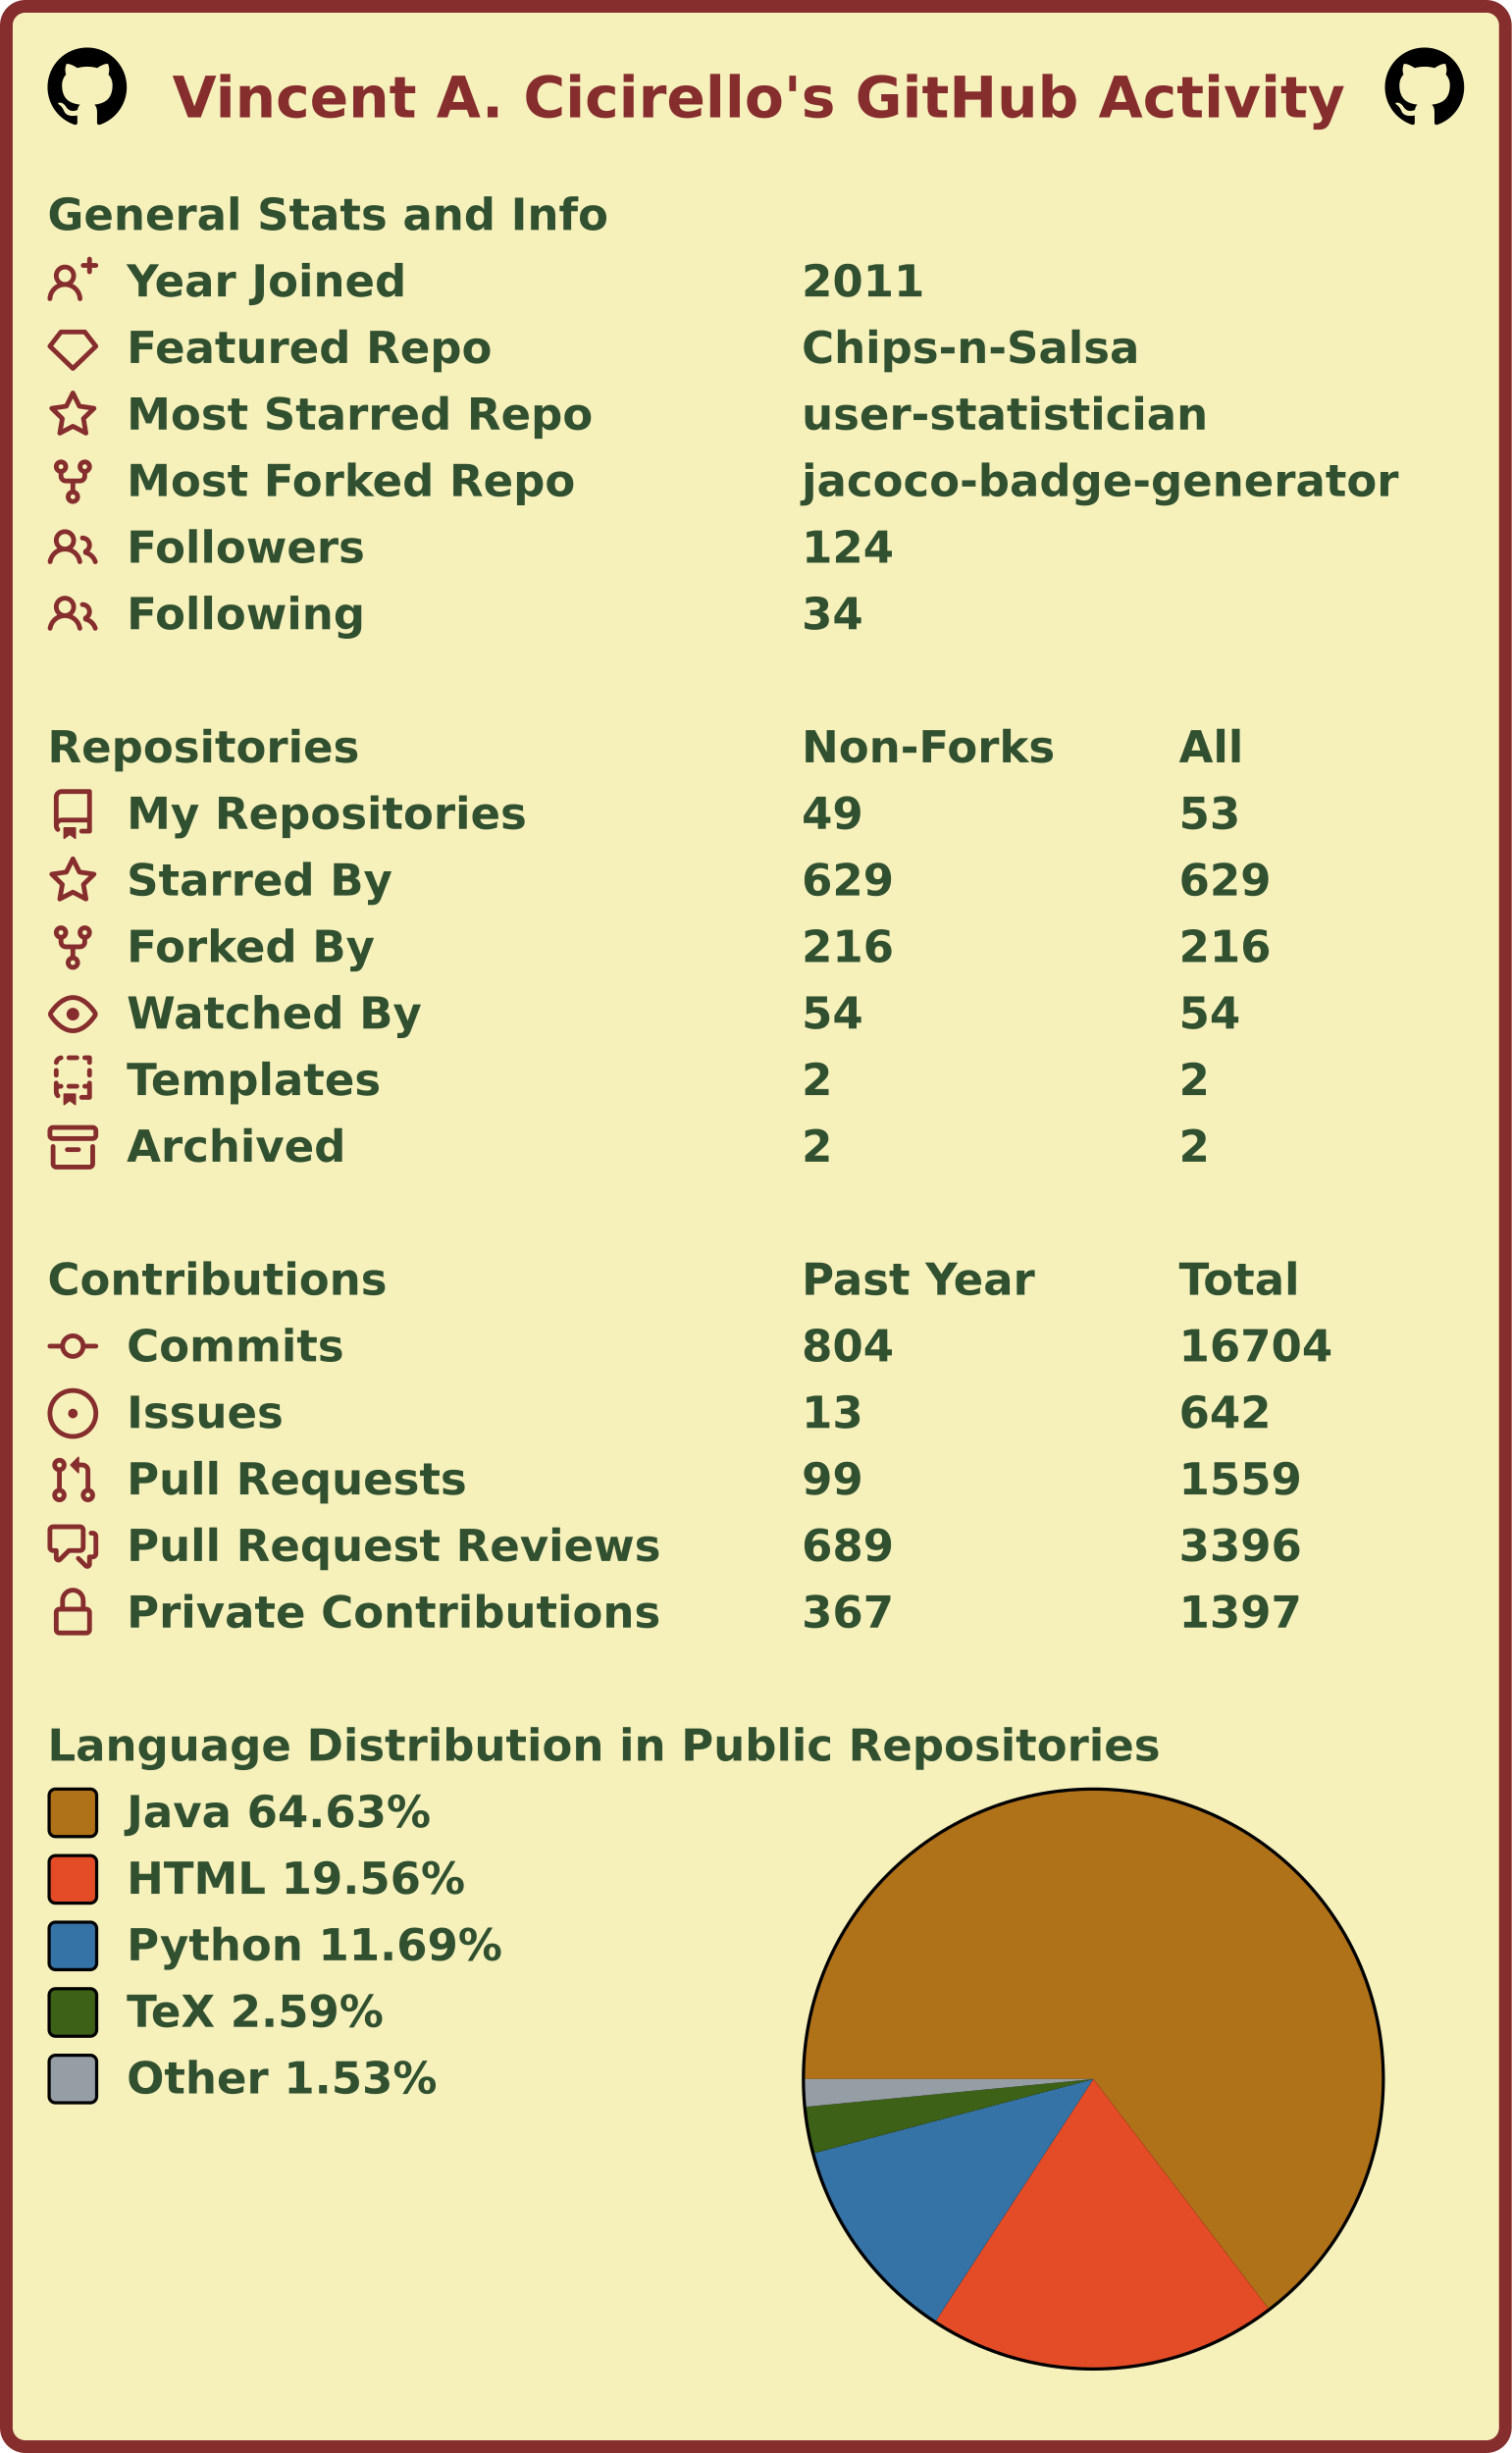
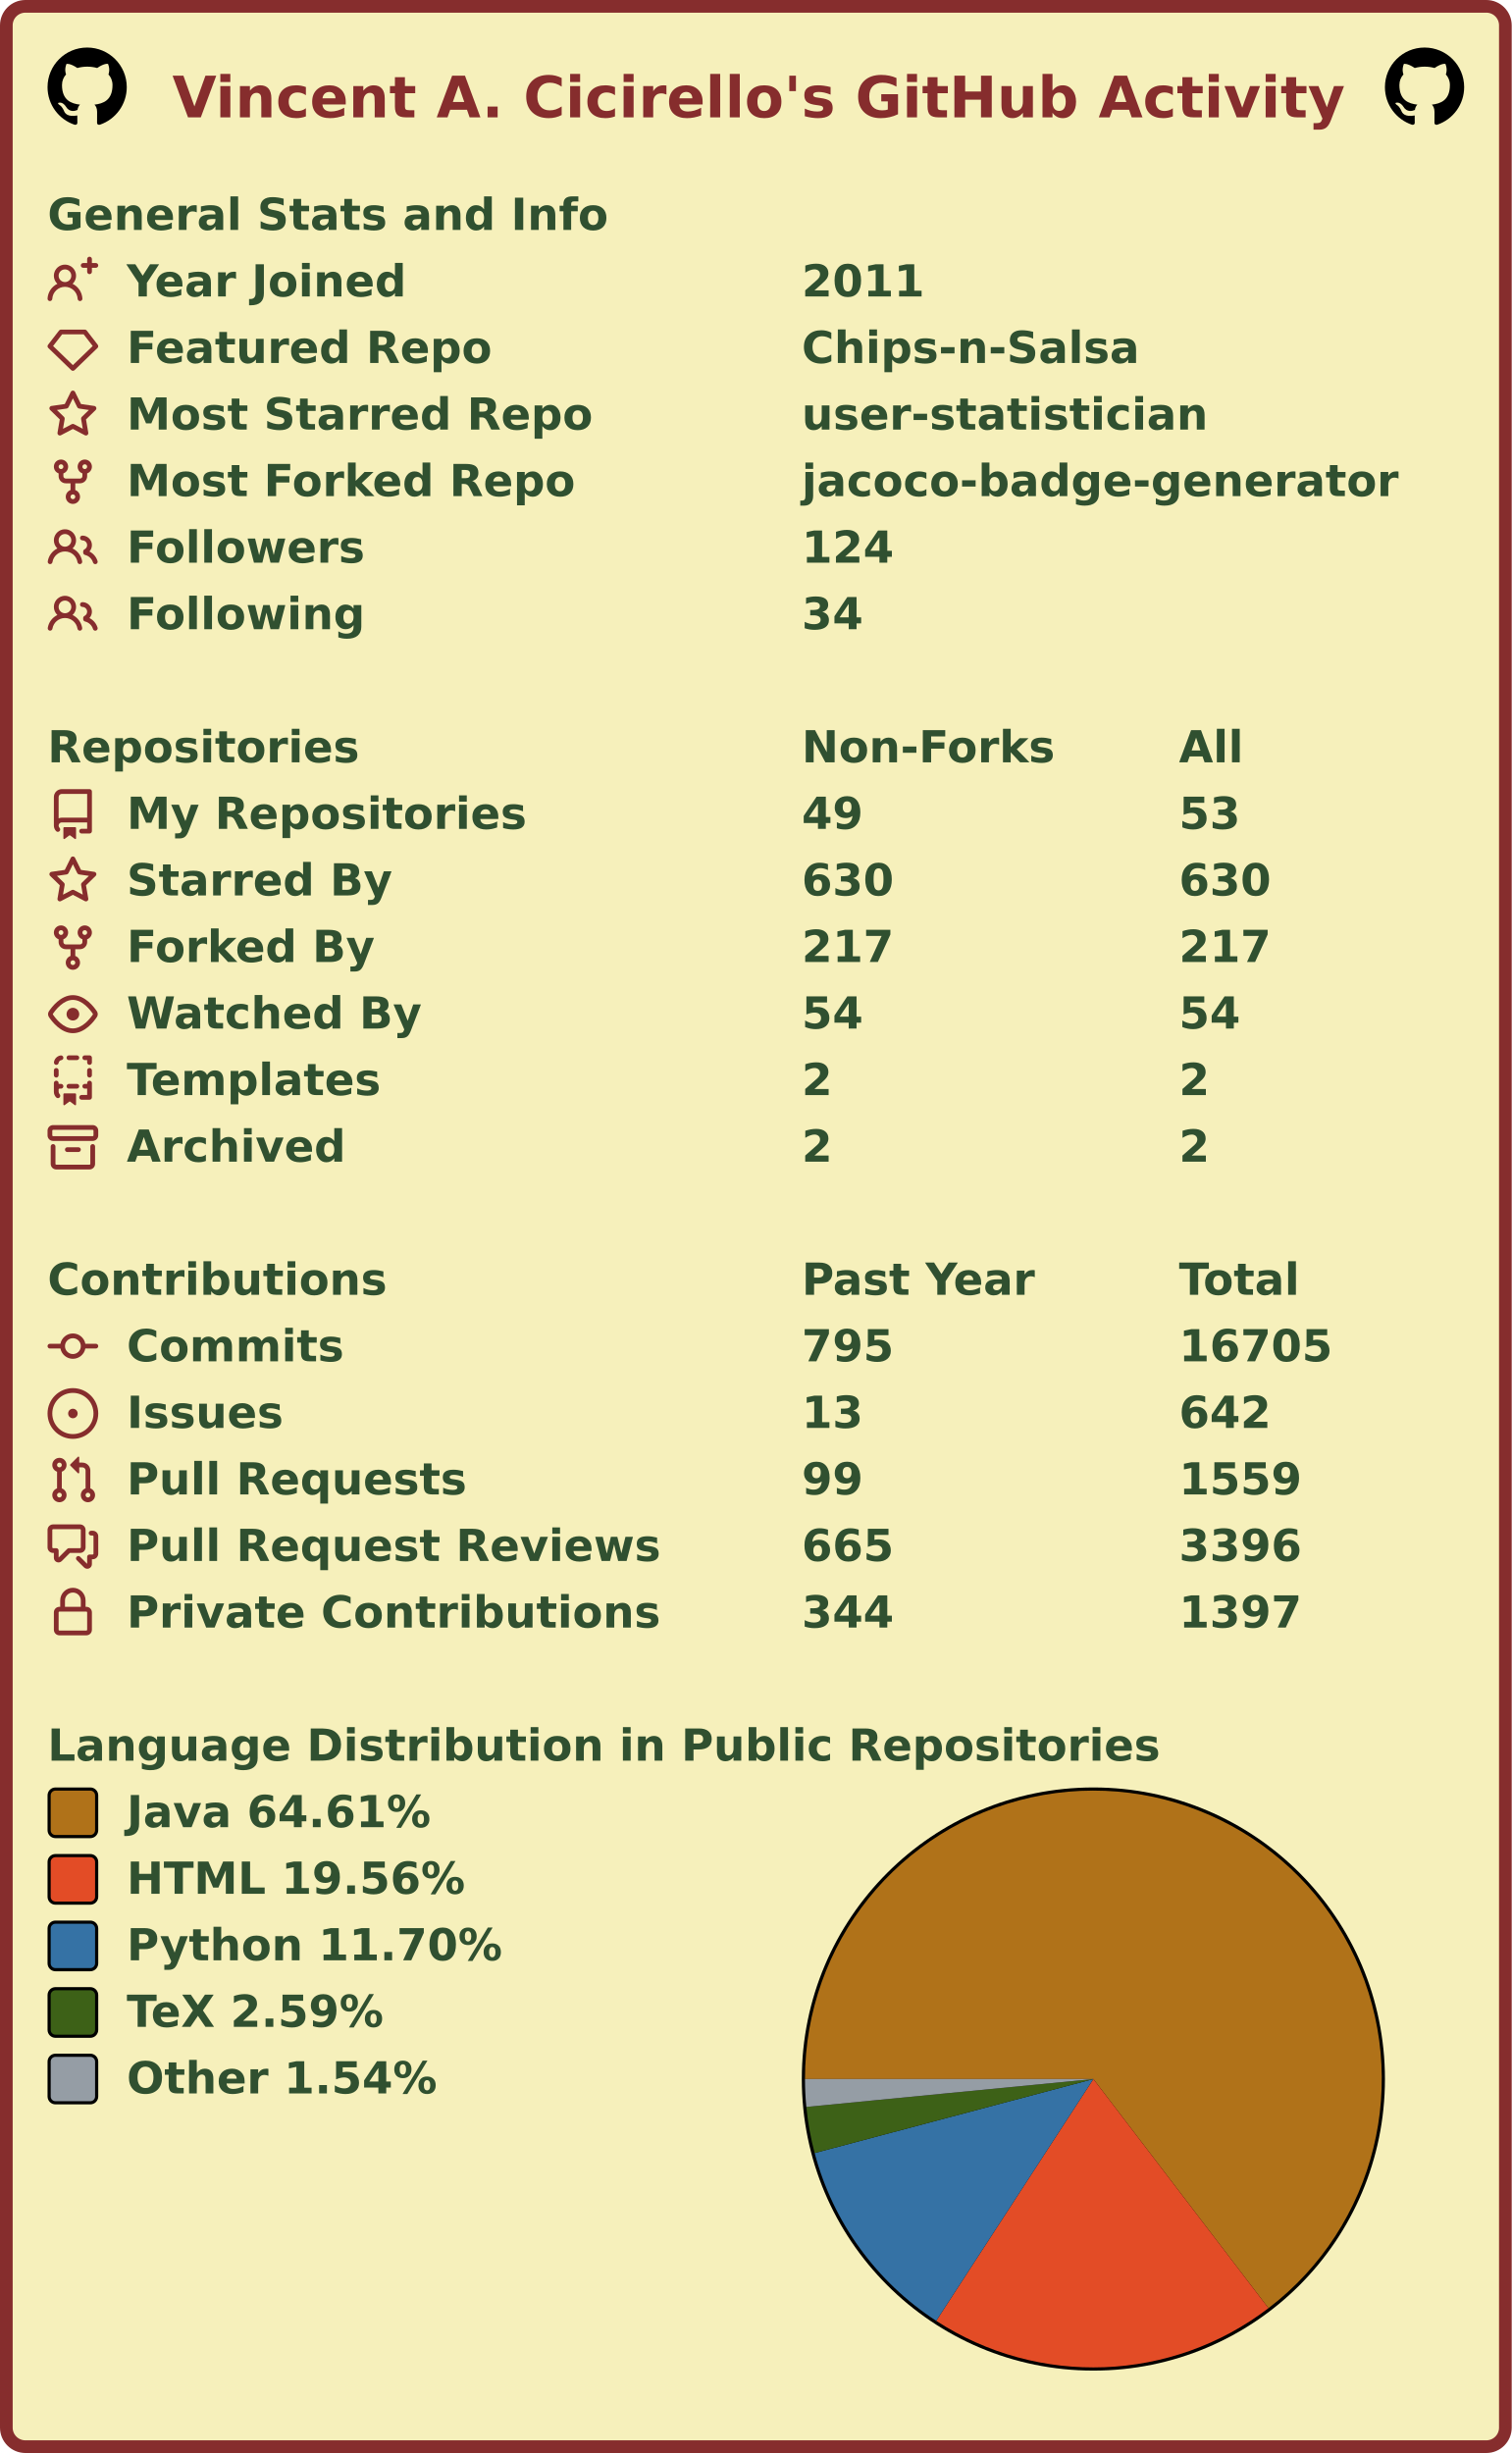
<svg xmlns="http://www.w3.org/2000/svg" width="477" height="774" viewBox="0 0 477 774" lang="en" xml:lang="en">
  <rect x="2" y="2" stroke-width="4" rx="6" width="473" height="770" stroke="#862d2d" fill="#f6f0bb" />
  <g font-weight="600" font-size="110pt" font-family="Verdana,Geneva,DejaVu Sans,sans-serif" text-rendering="geometricPrecision">
    <text x="442" y="301" lengthAdjust="spacingAndGlyphs" textLength="2985" transform="scale(0.123)" fill="#862d2d">Vincent A. Cicirello's GitHub Activity</text>
    <svg x="15" y="15" width="25" height="25" viewBox="0 0 16 16">
      <path fill="#000000" fill-rule="evenodd" d="M8 0C3.58 0 0 3.58 0 8c0 3.54 2.29 6.53 5.47 7.59.4.07.55-.17.55-.38 0-.19-.01-.82-.01-1.49-2.01.37-2.53-.49-2.69-.94-.09-.23-.48-.94-.82-1.13-.28-.15-.68-.52-.01-.53.63-.01 1.08.58 1.23.82.72 1.21 1.87.87 2.33.66.07-.52.28-.87.51-1.07-1.78-.2-3.64-.89-3.64-3.95 0-.87.31-1.59.82-2.15-.08-.2-.36-1.02.08-2.12 0 0 .67-.21 2.2.82.64-.18 1.32-.27 2-.27.68 0 1.36.09 2 .27 1.53-1.04 2.2-.82 2.2-.82.44 1.1.16 1.92.08 2.12.51.56.82 1.27.82 2.15 0 3.07-1.87 3.75-3.65 3.95.29.25.54.73.54 1.48 0 1.07-.01 1.93-.01 2.2 0 .21.15.46.55.38A8.013 8.013 0 0016 8c0-4.42-3.58-8-8-8z" />
    </svg>
    <svg x="437" y="15" width="25" height="25" viewBox="0 0 16 16">
      <path fill="#000000" fill-rule="evenodd" d="M8 0C3.58 0 0 3.58 0 8c0 3.54 2.29 6.53 5.47 7.59.4.07.55-.17.55-.38 0-.19-.01-.82-.01-1.49-2.01.37-2.53-.49-2.69-.94-.09-.23-.48-.94-.82-1.13-.28-.15-.68-.52-.01-.53.63-.01 1.08.58 1.23.82.72 1.21 1.87.87 2.33.66.07-.52.28-.87.51-1.07-1.78-.2-3.64-.89-3.64-3.95 0-.87.31-1.59.82-2.15-.08-.2-.36-1.02.08-2.12 0 0 .67-.21 2.2.82.64-.18 1.32-.27 2-.27.68 0 1.36.09 2 .27 1.53-1.04 2.2-.82 2.2-.82.44 1.1.16 1.92.08 2.12.51.56.82 1.27.82 2.15 0 3.07-1.87 3.75-3.65 3.95.29.25.54.73.54 1.48 0 1.07-.01 1.93-.01 2.2 0 .21.15.46.55.38A8.013 8.013 0 0016 8c0-4.42-3.58-8-8-8z" />
    </svg>
    <g transform="translate(0, 60)" fill="#305030">
      <g transform="translate(15, 0)">
        <g transform="scale(0.095)">
          <text x="0" y="132" textLength="1851" lengthAdjust="spacingAndGlyphs">General Stats and Info</text>
        </g>
      </g>
      <g transform="translate(15, 21)">
        <path fill="#862d2d" fill-rule="evenodd" d="M13.25 0a.75.75 0 01.75.75V2h1.25a.75.75 0 010 1.5H14v1.25a.75.75 0 01-1.5 0V3.5h-1.25a.75.75 0 010-1.5h1.25V.75a.75.75 0 01.75-.75zM5.5 4a2 2 0 100 4 2 2 0 000-4zm2.4 4.548a3.5 3.5 0 10-4.799 0 5.527 5.527 0 00-3.1 4.66.75.75 0 101.498.085A4.01 4.01 0 015.5 9.5a4.01 4.01 0 014.001 3.793.75.75 0 101.498-.086 5.527 5.527 0 00-3.1-4.659z" />
        <g transform="scale(0.095)">
          <text lengthAdjust="spacingAndGlyphs" textLength="932" x="263" y="132">Year Joined</text>
          <text lengthAdjust="spacingAndGlyphs" textLength="420" x="2505" y="132">2011</text>
        </g>
      </g>
      <g transform="translate(15, 42)">
        <path fill="#862d2d" fill-rule="evenodd" d="M3.637 2.291A.75.75 0 014.23 2h7.54a.75.75 0 01.593.291l3.48 4.5a.75.75 0 01-.072.999l-7.25 7a.75.75 0 01-1.042 0l-7.25-7a.75.75 0 01-.072-.999l3.48-4.5zM4.598 3.5L1.754 7.177 8 13.207l6.246-6.03L11.402 3.5H4.598z" />
        <g transform="scale(0.095)">
          <text lengthAdjust="spacingAndGlyphs" textLength="1215" x="263" y="132">Featured Repo</text>
          <text lengthAdjust="spacingAndGlyphs" textLength="1120" x="2505" y="132">Chips-n-Salsa</text>
        </g>
      </g>
      <g transform="translate(15, 63)">
        <path fill="#862d2d" fill-rule="evenodd" d="M8 .25a.75.75 0 01.673.418l1.882 3.815 4.21.612a.75.75 0 01.416 1.279l-3.046 2.97.719 4.192a.75.75 0 01-1.088.791L8 12.347l-3.766 1.98a.75.75 0 01-1.088-.79l.72-4.194L.818 6.374a.75.75 0 01.416-1.28l4.21-.611L7.327.668A.75.75 0 018 .25zm0 2.445L6.615 5.5a.75.75 0 01-.564.41l-3.097.45 2.24 2.184a.75.75 0 01.216.664l-.528 3.084 2.769-1.456a.75.75 0 01.698 0l2.77 1.456-.53-3.084a.75.75 0 01.216-.664l2.24-2.183-3.096-.45a.75.75 0 01-.564-.41L8 2.694v.001z" />
        <g transform="scale(0.095)">
          <text lengthAdjust="spacingAndGlyphs" textLength="1532" x="263" y="132">Most Starred Repo</text>
          <text lengthAdjust="spacingAndGlyphs" textLength="1320" x="2505" y="132">user-statistician</text>
        </g>
      </g>
      <g transform="translate(15, 84)">
        <path fill="#862d2d" fill-rule="evenodd" d="M5 3.25a.75.75 0 11-1.5 0 .75.75 0 011.5 0zm0 2.122a2.25 2.25 0 10-1.5 0v.878A2.25 2.25 0 005.75 8.5h1.5v2.128a2.251 2.251 0 101.5 0V8.5h1.5a2.25 2.25 0 002.25-2.25v-.878a2.25 2.25 0 10-1.5 0v.878a.75.75 0 01-.75.75h-4.5A.75.75 0 015 6.25v-.878zm3.75 7.378a.75.75 0 11-1.5 0 .75.75 0 011.5 0zm3-8.75a.75.75 0 100-1.5.75.75 0 000 1.5z" />
        <g transform="scale(0.095)">
          <text lengthAdjust="spacingAndGlyphs" textLength="1485" x="263" y="132">Most Forked Repo</text>
          <text lengthAdjust="spacingAndGlyphs" textLength="1986" x="2505" y="132">jacoco-badge-generator</text>
        </g>
      </g>
      <g transform="translate(15, 105)">
        <path fill="#862d2d" fill-rule="evenodd" d="M5.5 3.5a2 2 0 100 4 2 2 0 000-4zM2 5.5a3.5 3.5 0 115.898 2.549 5.507 5.507 0 013.034 4.084.75.75 0 11-1.482.235 4.001 4.001 0 00-7.9 0 .75.75 0 01-1.482-.236A5.507 5.507 0 013.102 8.05 3.49 3.49 0 012 5.5zM11 4a.75.75 0 100 1.5 1.5 1.5 0 01.666 2.844.75.75 0 00-.416.672v.352a.75.75 0 00.574.73c1.2.289 2.162 1.2 2.522 2.372a.75.75 0 101.434-.44 5.01 5.01 0 00-2.56-3.012A3 3 0 0011 4z" />
        <g transform="scale(0.095)">
          <text lengthAdjust="spacingAndGlyphs" textLength="778" x="263" y="132">Followers</text>
          <text lengthAdjust="spacingAndGlyphs" textLength="315" x="2505" y="132">124</text>
        </g>
      </g>
      <g transform="translate(15, 126)">
        <path fill="#862d2d" fill-rule="evenodd" d="M5.5 3.5a2 2 0 100 4 2 2 0 000-4zM2 5.5a3.5 3.5 0 115.898 2.549 5.507 5.507 0 013.034 4.084.75.75 0 11-1.482.235 4.001 4.001 0 00-7.9 0 .75.75 0 01-1.482-.236A5.507 5.507 0 013.102 8.05 3.49 3.49 0 012 5.5zM11 4a.75.75 0 100 1.5 1.5 1.5 0 01.666 2.844.75.75 0 00-.416.672v.352a.75.75 0 00.574.73c1.2.289 2.162 1.2 2.522 2.372a.75.75 0 101.434-.44 5.01 5.01 0 00-2.56-3.012A3 3 0 0011 4z" />
        <g transform="scale(0.095)">
          <text lengthAdjust="spacingAndGlyphs" textLength="780" x="263" y="132">Following</text>
          <text lengthAdjust="spacingAndGlyphs" textLength="210" x="2505" y="132">34</text>
        </g>
      </g>
    </g>
    <g transform="translate(0, 228)" fill="#305030">
      <g transform="translate(15, 0)">
        <g transform="scale(0.095)">
          <text x="0" y="132" textLength="1020" lengthAdjust="spacingAndGlyphs">Repositories</text>
          <text x="2505" y="132" textLength="832" lengthAdjust="spacingAndGlyphs">Non-Forks</text>
          <text x="3758" y="132" textLength="206" lengthAdjust="spacingAndGlyphs">All</text>
        </g>
      </g>
      <g transform="translate(15, 21)">
        <path fill="#862d2d" fill-rule="evenodd" d="M2 2.5A2.5 2.5 0 014.5 0h8.75a.75.75 0 01.75.75v12.5a.75.75 0 01-.75.75h-2.5a.75.75 0 110-1.5h1.75v-2h-8a1 1 0 00-.714 1.7.75.75 0 01-1.072 1.05A2.495 2.495 0 012 11.5v-9zm10.5-1V9h-8c-.356 0-.694.074-1 .208V2.5a1 1 0 011-1h8zM5 12.25v3.25a.25.25 0 00.4.2l1.45-1.087a.25.25 0 01.3 0L8.6 15.7a.25.25 0 00.4-.2v-3.25a.25.25 0 00-.25-.25h-3.5a.25.25 0 00-.25.25z" />
        <g transform="scale(0.095)">
          <text lengthAdjust="spacingAndGlyphs" textLength="1312" x="263" y="132">My Repositories</text>
          <text lengthAdjust="spacingAndGlyphs" textLength="210" x="2505" y="132">49</text>
          <text lengthAdjust="spacingAndGlyphs" textLength="210" x="3758" y="132">53</text>
        </g>
      </g>
      <g transform="translate(15, 42)">
        <path fill="#862d2d" fill-rule="evenodd" d="M8 .25a.75.75 0 01.673.418l1.882 3.815 4.21.612a.75.75 0 01.416 1.279l-3.046 2.97.719 4.192a.75.75 0 01-1.088.791L8 12.347l-3.766 1.98a.75.75 0 01-1.088-.79l.72-4.194L.818 6.374a.75.75 0 01.416-1.28l4.21-.611L7.327.668A.75.75 0 018 .25zm0 2.445L6.615 5.5a.75.75 0 01-.564.41l-3.097.45 2.24 2.184a.75.75 0 01.216.664l-.528 3.084 2.769-1.456a.75.75 0 01.698 0l2.77 1.456-.53-3.084a.75.75 0 01.216-.664l2.24-2.183-3.096-.45a.75.75 0 01-.564-.41L8 2.694v.001z" />
        <g transform="scale(0.095)">
          <text lengthAdjust="spacingAndGlyphs" textLength="874" x="263" y="132">Starred By</text>
-           <text lengthAdjust="spacingAndGlyphs" textLength="315" x="2505" y="132">629</text>
-           <text lengthAdjust="spacingAndGlyphs" textLength="315" x="3758" y="132">629</text>
+           <text lengthAdjust="spacingAndGlyphs" textLength="315" x="2505" y="132">630</text>
+           <text lengthAdjust="spacingAndGlyphs" textLength="315" x="3758" y="132">630</text>
        </g>
      </g>
      <g transform="translate(15, 63)">
        <path fill="#862d2d" fill-rule="evenodd" d="M5 3.25a.75.75 0 11-1.5 0 .75.75 0 011.5 0zm0 2.122a2.25 2.25 0 10-1.5 0v.878A2.25 2.25 0 005.75 8.5h1.5v2.128a2.251 2.251 0 101.5 0V8.5h1.5a2.25 2.25 0 002.25-2.25v-.878a2.25 2.25 0 10-1.5 0v.878a.75.75 0 01-.75.75h-4.5A.75.75 0 015 6.25v-.878zm3.75 7.378a.75.75 0 11-1.5 0 .75.75 0 011.5 0zm3-8.75a.75.75 0 100-1.5.75.75 0 000 1.5z" />
        <g transform="scale(0.095)">
          <text lengthAdjust="spacingAndGlyphs" textLength="828" x="263" y="132">Forked By</text>
-           <text lengthAdjust="spacingAndGlyphs" textLength="315" x="2505" y="132">216</text>
-           <text lengthAdjust="spacingAndGlyphs" textLength="315" x="3758" y="132">216</text>
+           <text lengthAdjust="spacingAndGlyphs" textLength="315" x="2505" y="132">217</text>
+           <text lengthAdjust="spacingAndGlyphs" textLength="315" x="3758" y="132">217</text>
        </g>
      </g>
      <g transform="translate(15, 84)">
        <path fill="#862d2d" fill-rule="evenodd" d="M1.679 7.932c.412-.621 1.242-1.75 2.366-2.717C5.175 4.242 6.527 3.5 8 3.5c1.473 0 2.824.742 3.955 1.715 1.124.967 1.954 2.096 2.366 2.717a.119.119 0 010 .136c-.412.621-1.242 1.75-2.366 2.717C10.825 11.758 9.473 12.5 8 12.5c-1.473 0-2.824-.742-3.955-1.715C2.92 9.818 2.09 8.69 1.679 8.068a.119.119 0 010-.136zM8 2c-1.981 0-3.67.992-4.933 2.078C1.797 5.169.88 6.423.43 7.1a1.619 1.619 0 000 1.798c.45.678 1.367 1.932 2.637 3.024C4.329 13.008 6.019 14 8 14c1.981 0 3.67-.992 4.933-2.078 1.27-1.091 2.187-2.345 2.637-3.023a1.619 1.619 0 000-1.798c-.45-.678-1.367-1.932-2.637-3.023C11.671 2.992 9.981 2 8 2zm0 8a2 2 0 100-4 2 2 0 000 4z" />
        <g transform="scale(0.095)">
          <text lengthAdjust="spacingAndGlyphs" textLength="993" x="263" y="132">Watched By</text>
          <text lengthAdjust="spacingAndGlyphs" textLength="210" x="2505" y="132">54</text>
          <text lengthAdjust="spacingAndGlyphs" textLength="210" x="3758" y="132">54</text>
        </g>
      </g>
      <g transform="translate(15, 105)">
        <path fill="#862d2d" fill-rule="evenodd" d="M6 .75A.75.75 0 016.75 0h2.5a.75.75 0 010 1.5h-2.5A.75.75 0 016 .75zm5 0a.75.75 0 01.75-.75h1.5a.75.75 0 01.75.75v1.5a.75.75 0 01-1.5 0V1.5h-.75A.75.75 0 0111 .75zM4.992.662a.75.75 0 01-.636.848c-.436.063-.783.41-.846.846a.75.75 0 01-1.485-.212A2.501 2.501 0 014.144.025a.75.75 0 01.848.637zM2.75 4a.75.75 0 01.75.75v1.5a.75.75 0 01-1.5 0v-1.5A.75.75 0 012.75 4zm10.5 0a.75.75 0 01.75.75v1.5a.75.75 0 01-1.5 0v-1.5a.75.75 0 01.75-.75zM2.75 8a.75.75 0 01.75.75v.268A1.72 1.72 0 013.75 9h.5a.75.75 0 010 1.5h-.5a.25.25 0 00-.25.25v.75c0 .28.114.532.3.714a.75.75 0 01-1.05 1.072A2.495 2.495 0 012 11.5V8.75A.75.75 0 012.75 8zm10.5 0a.75.75 0 01.75.75v4.5a.75.75 0 01-.75.75h-2.5a.75.75 0 010-1.5h1.75v-2h-.75a.75.75 0 010-1.5h.75v-.25a.75.75 0 01.75-.75zM6 9.75A.75.75 0 016.75 9h2.5a.75.75 0 010 1.5h-2.5A.75.75 0 016 9.75zm-1 2.5v3.25a.25.25 0 00.4.2l1.45-1.087a.25.25 0 01.3 0L8.6 15.7a.25.25 0 00.4-.2v-3.25a.25.25 0 00-.25-.25h-3.5a.25.25 0 00-.25.25z" />
        <g transform="scale(0.095)">
          <text lengthAdjust="spacingAndGlyphs" textLength="868" x="263" y="132">Templates</text>
          <text lengthAdjust="spacingAndGlyphs" textLength="105" x="2505" y="132">2</text>
          <text lengthAdjust="spacingAndGlyphs" textLength="105" x="3758" y="132">2</text>
        </g>
      </g>
      <g transform="translate(15, 126)">
        <path fill="#862d2d" fill-rule="evenodd" d="M1.75 2.5a.25.25 0 00-.25.25v1.5c0 .138.112.25.25.25h12.5a.25.25 0 00.25-.25v-1.5a.25.25 0 00-.25-.25H1.75zM0 2.75C0 1.784.784 1 1.75 1h12.5c.966 0 1.75.784 1.75 1.75v1.5A1.75 1.75 0 0114.25 6H1.75A1.75 1.75 0 010 4.25v-1.5zM1.75 7a.75.75 0 01.75.75v5.5c0 .138.112.25.25.25h10.5a.25.25 0 00.25-.25v-5.5a.75.75 0 111.5 0v5.5A1.75 1.75 0 0113.25 15H2.75A1.75 1.75 0 011 13.25v-5.5A.75.75 0 011.75 7zm4.5 1a.75.75 0 000 1.5h3.5a.75.75 0 100-1.5h-3.5z" />
        <g transform="scale(0.095)">
          <text lengthAdjust="spacingAndGlyphs" textLength="726" x="263" y="132">Archived</text>
          <text lengthAdjust="spacingAndGlyphs" textLength="105" x="2505" y="132">2</text>
          <text lengthAdjust="spacingAndGlyphs" textLength="105" x="3758" y="132">2</text>
        </g>
      </g>
    </g>
    <g transform="translate(0, 396)" fill="#305030">
      <g transform="translate(15, 0)">
        <g transform="scale(0.095)">
          <text x="0" y="132" textLength="1112" lengthAdjust="spacingAndGlyphs">Contributions</text>
          <text x="2505" y="132" textLength="774" lengthAdjust="spacingAndGlyphs">Past Year</text>
          <text x="3758" y="132" textLength="414" lengthAdjust="spacingAndGlyphs">Total</text>
        </g>
      </g>
      <g transform="translate(15, 21)">
        <path fill="#862d2d" fill-rule="evenodd" d="M10.5 7.75a2.5 2.5 0 11-5 0 2.5 2.5 0 015 0zm1.43.75a4.002 4.002 0 01-7.86 0H.75a.75.75 0 110-1.5h3.32a4.001 4.001 0 017.86 0h3.32a.75.75 0 110 1.5h-3.32z" />
        <g transform="scale(0.095)">
          <text lengthAdjust="spacingAndGlyphs" textLength="734" x="263" y="132">Commits</text>
-           <text lengthAdjust="spacingAndGlyphs" textLength="315" x="2505" y="132">804</text>
-           <text lengthAdjust="spacingAndGlyphs" textLength="525" x="3758" y="132">16704</text>
+           <text lengthAdjust="spacingAndGlyphs" textLength="315" x="2505" y="132">795</text>
+           <text lengthAdjust="spacingAndGlyphs" textLength="525" x="3758" y="132">16705</text>
        </g>
      </g>
      <g transform="translate(15, 42)">
        <path fill="#862d2d" d="M8 9.5a1.5 1.5 0 100-3 1.5 1.5 0 000 3z" />
        <path fill="#862d2d" fill-rule="evenodd" d="M8 0a8 8 0 100 16A8 8 0 008 0zM1.5 8a6.5 6.5 0 1113 0 6.5 6.5 0 01-13 0z" />
        <g transform="scale(0.095)">
          <text lengthAdjust="spacingAndGlyphs" textLength="512" x="263" y="132">Issues</text>
          <text lengthAdjust="spacingAndGlyphs" textLength="210" x="2505" y="132">13</text>
          <text lengthAdjust="spacingAndGlyphs" textLength="315" x="3758" y="132">642</text>
        </g>
      </g>
      <g transform="translate(15, 63)">
        <path fill="#862d2d" fill-rule="evenodd" d="M7.177 3.073L9.573.677A.25.25 0 0110 .854v4.792a.25.25 0 01-.427.177L7.177 3.427a.25.25 0 010-.354zM3.75 2.5a.75.75 0 100 1.5.75.75 0 000-1.5zm-2.25.75a2.25 2.25 0 113 2.122v5.256a2.251 2.251 0 11-1.5 0V5.372A2.25 2.25 0 011.5 3.25zM11 2.5h-1V4h1a1 1 0 011 1v5.628a2.251 2.251 0 101.5 0V5A2.5 2.5 0 0011 2.5zm1 10.25a.75.75 0 111.5 0 .75.75 0 01-1.5 0zM3.75 12a.75.75 0 100 1.5.75.75 0 000-1.5z" />
        <g transform="scale(0.095)">
          <text lengthAdjust="spacingAndGlyphs" textLength="1113" x="263" y="132">Pull Requests</text>
          <text lengthAdjust="spacingAndGlyphs" textLength="210" x="2505" y="132">99</text>
          <text lengthAdjust="spacingAndGlyphs" textLength="420" x="3758" y="132">1559</text>
        </g>
      </g>
      <g transform="translate(15, 84)">
        <path fill="#862d2d" fill-rule="evenodd" d="M1.5 2.75a.25.25 0 01.25-.25h8.5a.25.25 0 01.25.25v5.5a.25.25 0 01-.25.25h-3.5a.75.75 0 00-.53.22L3.5 11.44V9.25a.75.75 0 00-.75-.75h-1a.25.25 0 01-.25-.25v-5.5zM1.75 1A1.75 1.75 0 000 2.75v5.5C0 9.216.784 10 1.75 10H2v1.543a1.457 1.457 0 002.487 1.03L7.061 10h3.189A1.75 1.75 0 0012 8.25v-5.5A1.75 1.75 0 0010.25 1h-8.5zM14.5 4.75a.25.25 0 00-.25-.25h-.5a.75.75 0 110-1.5h.5c.966 0 1.75.784 1.75 1.75v5.5A1.75 1.75 0 0114.25 12H14v1.543a1.457 1.457 0 01-2.487 1.03L9.22 12.28a.75.75 0 111.06-1.06l2.22 2.22v-2.19a.75.75 0 01.75-.75h1a.25.25 0 00.25-.25v-5.5z" />
        <g transform="scale(0.095)">
          <text lengthAdjust="spacingAndGlyphs" textLength="1762" x="263" y="132">Pull Request Reviews</text>
-           <text lengthAdjust="spacingAndGlyphs" textLength="315" x="2505" y="132">689</text>
+           <text lengthAdjust="spacingAndGlyphs" textLength="315" x="2505" y="132">665</text>
          <text lengthAdjust="spacingAndGlyphs" textLength="420" x="3758" y="132">3396</text>
        </g>
      </g>
      <g transform="translate(15, 105)">
        <path fill="#862d2d" fill-rule="evenodd" d="M4 4v2h-.25A1.75 1.75 0 002 7.75v5.5c0 .966.784 1.75 1.75 1.75h8.5A1.75 1.75 0 0014 13.25v-5.5A1.75 1.75 0 0012.25 6H12V4a4 4 0 10-8 0zm6.5 2V4a2.5 2.5 0 00-5 0v2h5zM12 7.5h.25a.25.25 0 01.25.25v5.5a.25.25 0 01-.25.25h-8.5a.25.25 0 01-.25-.25v-5.5a.25.25 0 01.25-.25H12z" />
        <g transform="scale(0.095)">
          <text lengthAdjust="spacingAndGlyphs" textLength="1742" x="263" y="132">Private Contributions</text>
-           <text lengthAdjust="spacingAndGlyphs" textLength="315" x="2505" y="132">367</text>
+           <text lengthAdjust="spacingAndGlyphs" textLength="315" x="2505" y="132">344</text>
          <text lengthAdjust="spacingAndGlyphs" textLength="420" x="3758" y="132">1397</text>
        </g>
      </g>
    </g>
    <g transform="translate(0, 543)" fill="#305030">
      <g transform="translate(15, 0)">
        <g transform="scale(0.095)">
          <text x="0" y="132" textLength="3652" lengthAdjust="spacingAndGlyphs">Language Distribution in Public Repositories</text>
        </g>
      </g>
      <g transform="translate(253, 21)">
        <circle cx="92" cy="92" r="92" fill="#000000" />
      </g>
      <g transform="translate(254, 22)">
        <g>
-           <path fill-rule="evenodd" fill="#b07219" d="M 0.0,91 A 91 91 0 1 1 146.194 163.351 L 91,91 Z" />
-           <path fill-rule="evenodd" fill="#e34c26" d="M 146.194,163.351 A 91 91 0 0 1 41.325 167.245 L 91,91 Z" />
-           <path fill-rule="evenodd" fill="#3572A5" d="M 41.325,167.245 A 91 91 0 0 1 3.035 114.306 L 91,91 Z" />
-           <path fill-rule="evenodd" fill="#3D6117" d="M 3.035,114.306 A 91 91 0 0 1 0.421 99.744 L 91,91 Z" />
-           <path fill-rule="evenodd" fill="#959da5" d="M 0.421,99.744 A 91 91 0 0 1 0.0 91 L 91,91 Z" />
+           <path fill-rule="evenodd" fill="#b07219" d="M 0.0,91 A 91 91 0 1 1 146.254 163.305 L 91,91 Z" />
+           <path fill-rule="evenodd" fill="#e34c26" d="M 146.254,163.305 A 91 91 0 0 1 41.408 167.299 L 91,91 Z" />
+           <path fill-rule="evenodd" fill="#3572A5" d="M 41.408,167.299 A 91 91 0 0 1 3.049 114.358 L 91,91 Z" />
+           <path fill-rule="evenodd" fill="#3D6117" d="M 3.049,114.358 A 91 91 0 0 1 0.427 99.801 L 91,91 Z" />
+           <path fill-rule="evenodd" fill="#959da5" d="M 0.427,99.801 A 91 91 0 0 1 0.0 91 L 91,91 Z" />
          <animateTransform attributeName="transform" attributeType="XML" type="rotate" from="0 91 91" to="360 91 91" dur="10s" repeatCount="indefinite" />
        </g>
      </g>
      <g transform="translate(15, 21)">
        <rect x="0.5" y="0.5" rx="2" width="15" height="15" fill="#b07219" stroke-width="1" stroke="#000000" />
-         <text transform="scale(0.095)" x="263" y="132" textLength="1038" lengthAdjust="spacingAndGlyphs">Java 64.63%</text>
+         <text transform="scale(0.095)" x="263" y="132" textLength="1038" lengthAdjust="spacingAndGlyphs">Java 64.61%</text>
      </g>
      <g transform="translate(15, 42)">
        <rect x="0.5" y="0.5" rx="2" width="15" height="15" fill="#e34c26" stroke-width="1" stroke="#000000" />
        <text transform="scale(0.095)" x="263" y="132" textLength="1142" lengthAdjust="spacingAndGlyphs">HTML 19.56%</text>
      </g>
      <g transform="translate(15, 63)">
        <rect x="0.5" y="0.5" rx="2" width="15" height="15" fill="#3572A5" stroke-width="1" stroke="#000000" />
-         <text transform="scale(0.095)" x="263" y="132" textLength="1254" lengthAdjust="spacingAndGlyphs">Python 11.69%</text>
+         <text transform="scale(0.095)" x="263" y="132" textLength="1254" lengthAdjust="spacingAndGlyphs">Python 11.70%</text>
      </g>
      <g transform="translate(15, 84)">
        <rect x="0.5" y="0.5" rx="2" width="15" height="15" fill="#3D6117" stroke-width="1" stroke="#000000" />
        <text transform="scale(0.095)" x="263" y="132" textLength="894" lengthAdjust="spacingAndGlyphs">TeX 2.59%</text>
      </g>
      <g transform="translate(15, 105)">
        <rect x="0.5" y="0.5" rx="2" width="15" height="15" fill="#959da5" stroke-width="1" stroke="#000000" />
-         <text transform="scale(0.095)" x="263" y="132" textLength="1047" lengthAdjust="spacingAndGlyphs">Other 1.53%</text>
+         <text transform="scale(0.095)" x="263" y="132" textLength="1047" lengthAdjust="spacingAndGlyphs">Other 1.54%</text>
      </g>
    </g>
  </g>
</svg>
